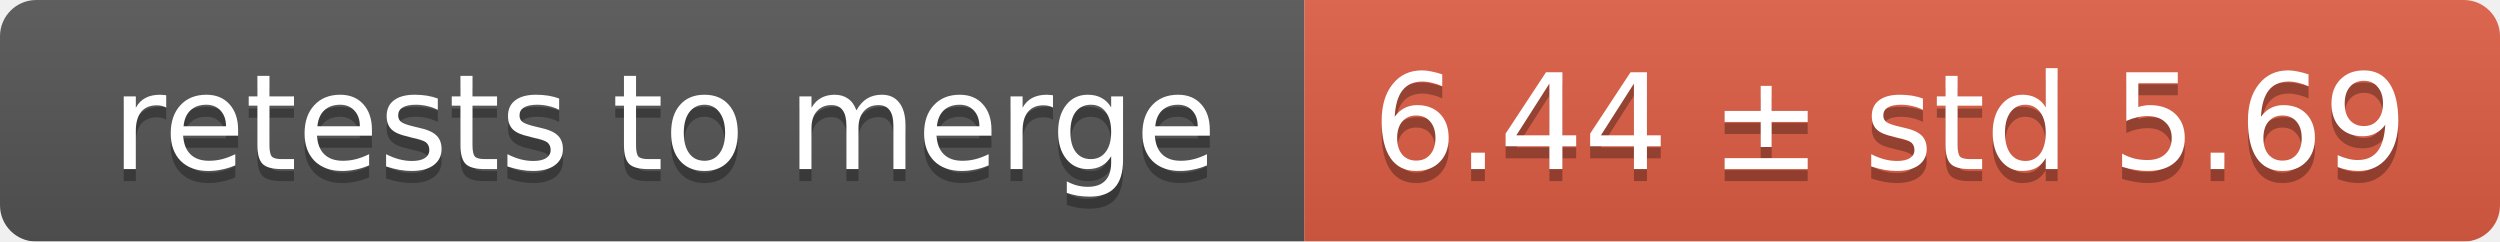
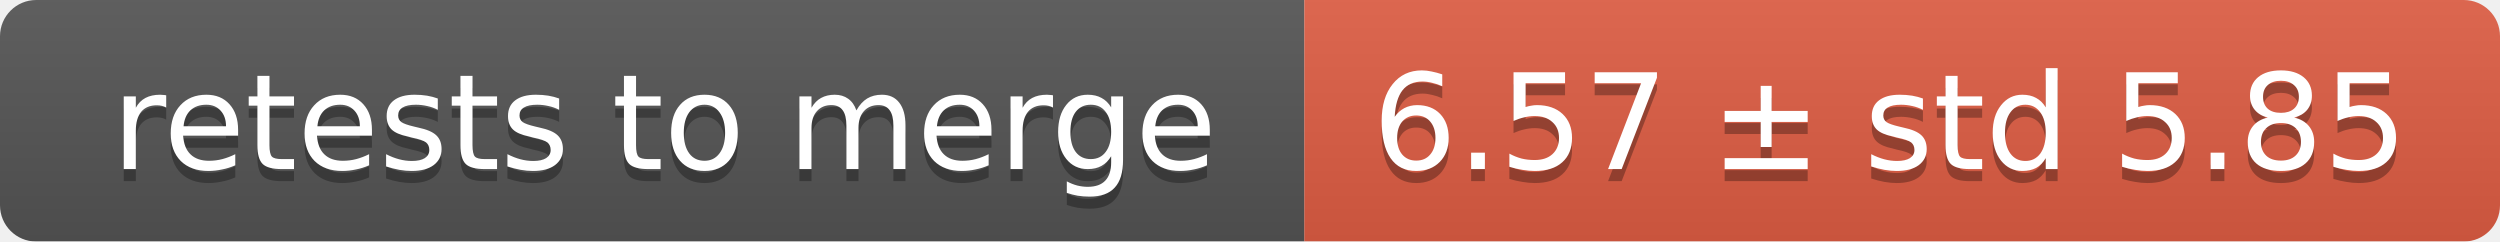
<svg xmlns="http://www.w3.org/2000/svg" width="207" height="20">
  <linearGradient id="smooth" x2="0" y2="100%">
    <stop offset="0" stop-color="#bbb" stop-opacity=".1" />
    <stop offset="1" stop-opacity=".1" />
  </linearGradient>
  <mask id="round">
    <rect width="207" height="20" rx="3" fill="#fff" />
  </mask>
  <g mask="url(#round)">
    <rect width="108" height="20" fill="#555" />
    <rect x="108" width="99" height="20" fill="#e05d44" />
    <rect width="207" height="20" fill="url(#smooth)" />
  </g>
  <g fill="#fff" text-anchor="middle" font-family="DejaVu Sans,Verdana,Geneva,sans-serif" font-size="11">
    <text x="55" y="15" fill="#010101" fill-opacity=".3">retests to merge</text>
    <text x="55" y="14">retests to merge</text>
-     <text x="156.5" y="15" fill="#010101" fill-opacity=".3">6.44 ± std 5.69</text>
-     <text x="156.5" y="14">6.44 ± std 5.69</text>
+     <text x="156.5" y="15" fill="#010101" fill-opacity=".3">6.57 ± std 5.85</text>
+     <text x="156.5" y="14">6.57 ± std 5.85</text>
  </g>
</svg>
